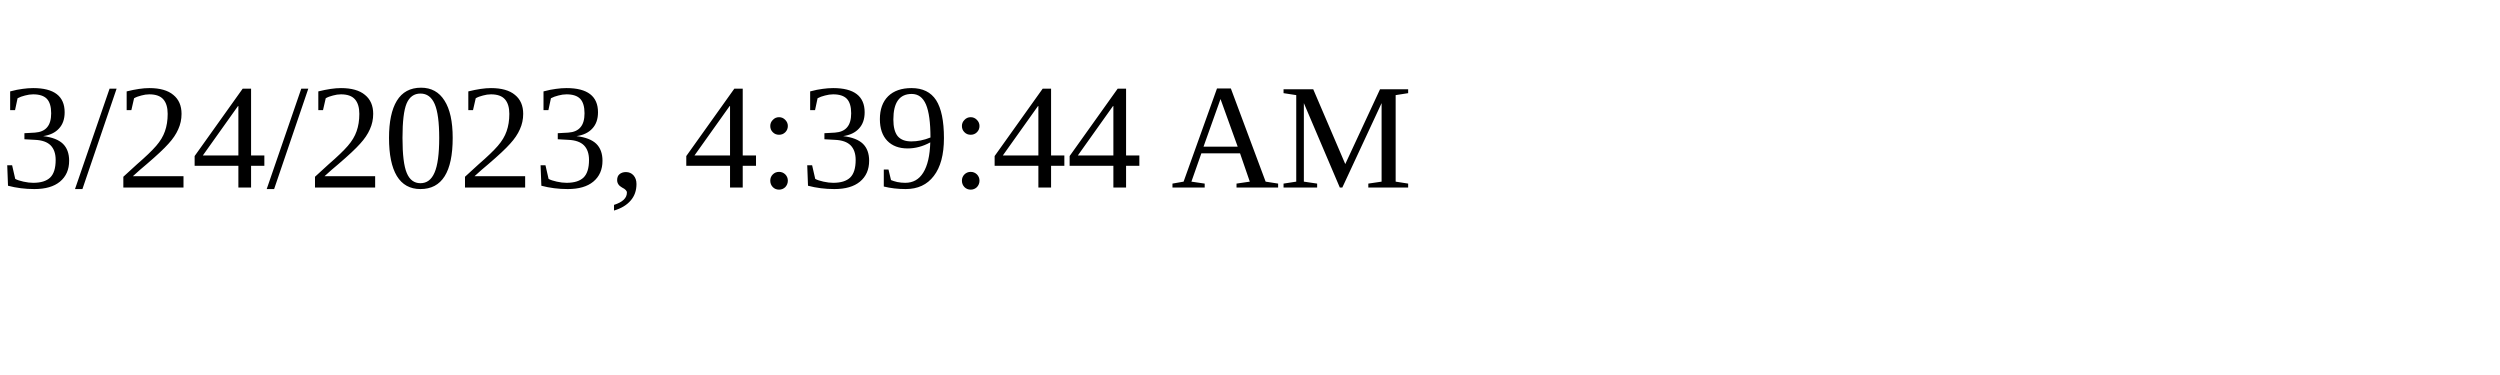
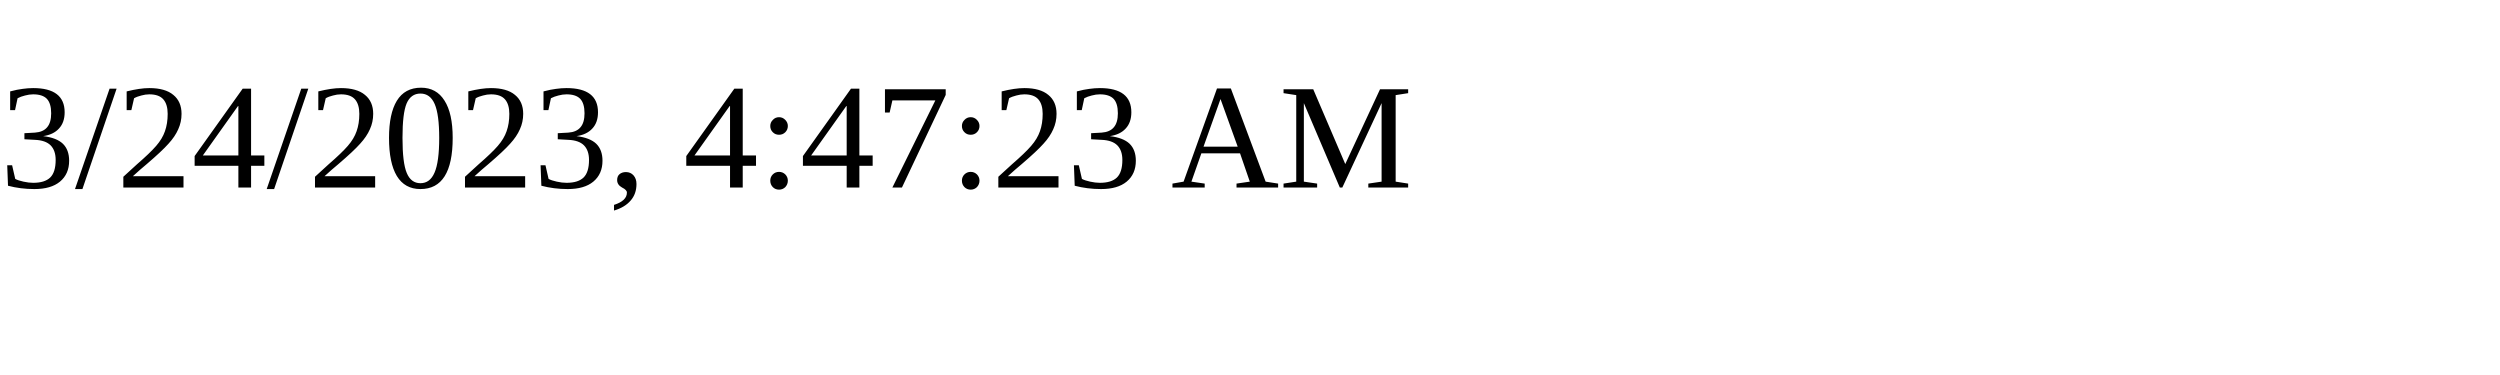
<svg xmlns="http://www.w3.org/2000/svg" height="30" width="200">
-   <text x="0" y="15">3/24/2023, 4:39:44 AM</text>
+   <text x="0" y="15">3/24/2023, 4:47:23 AM</text>
</svg>
